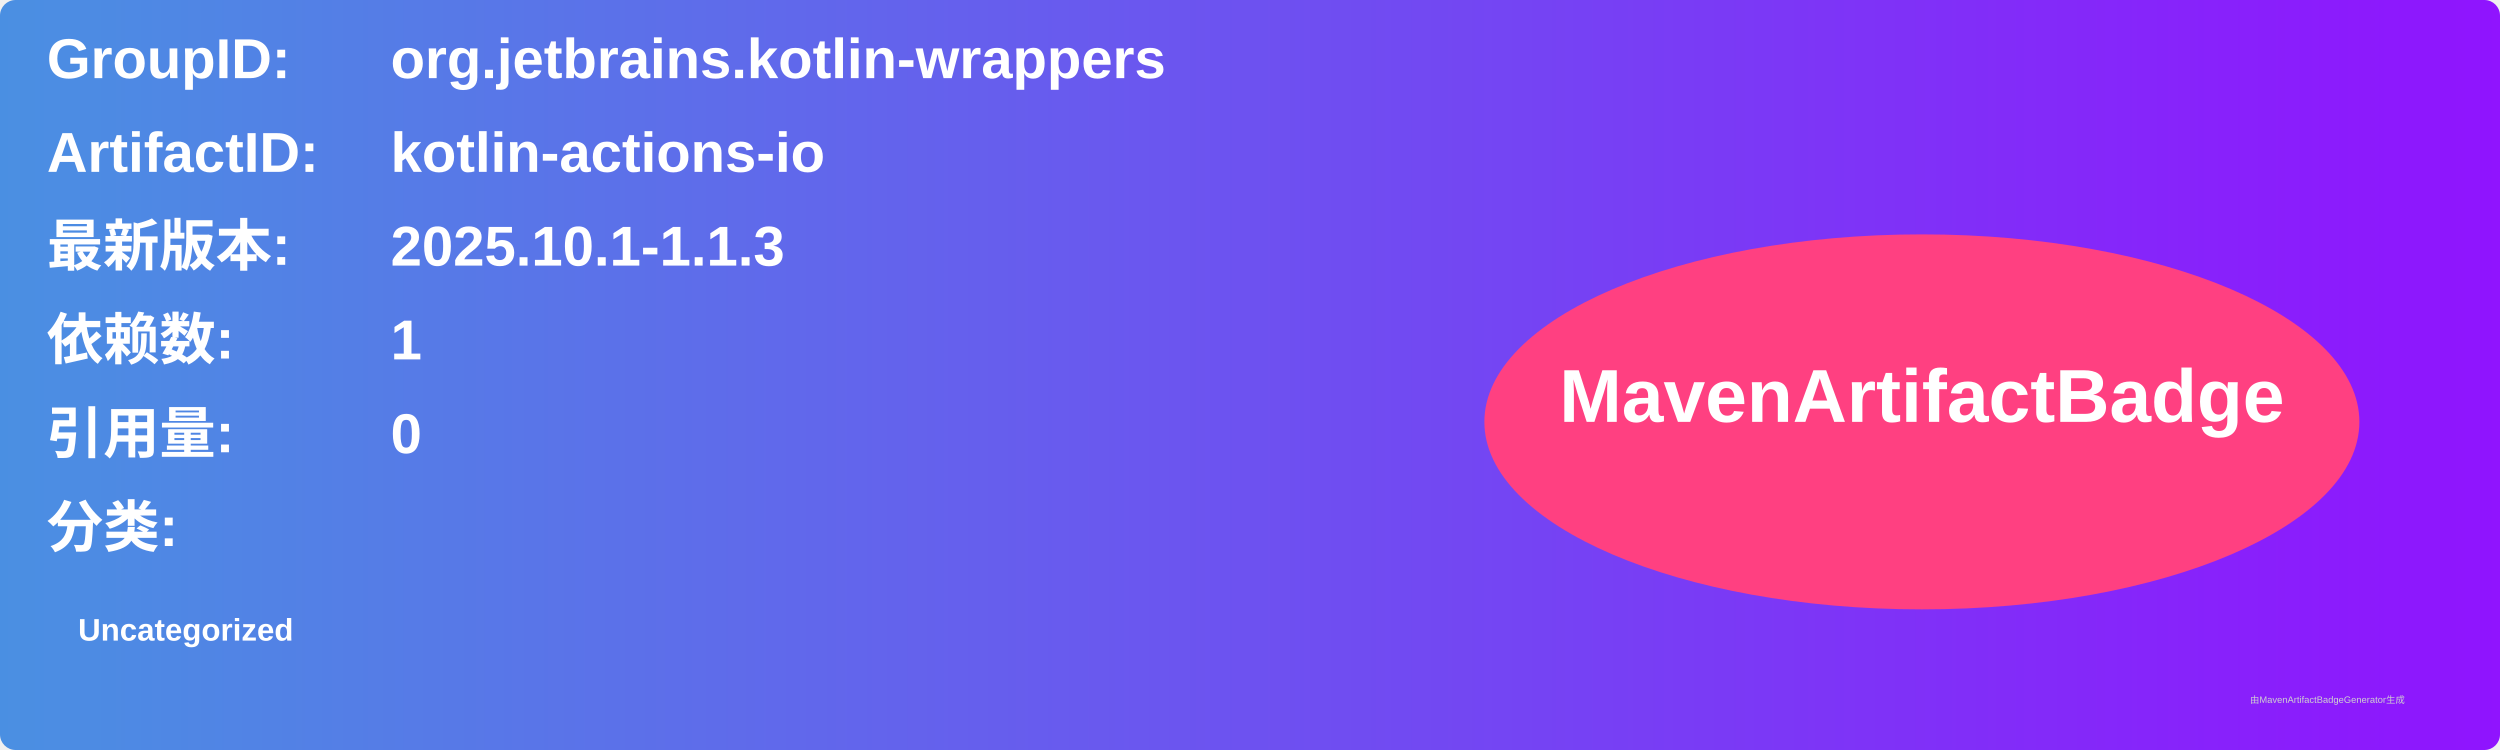
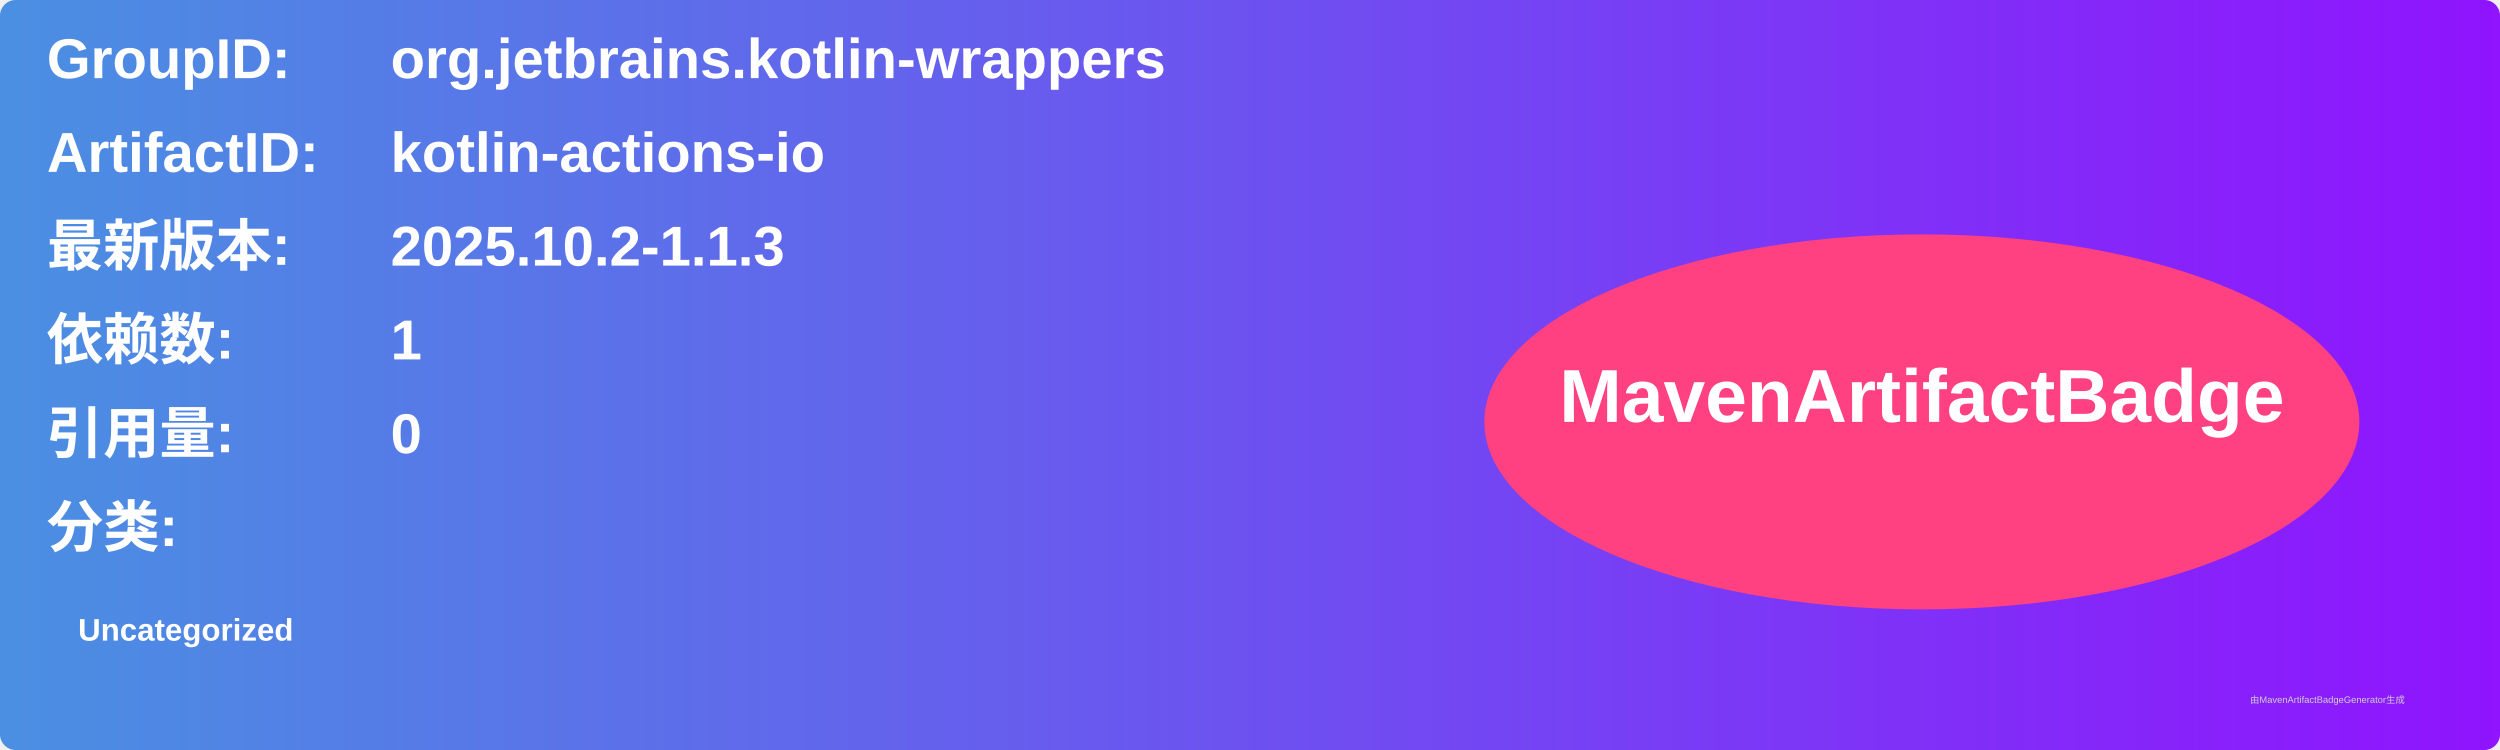
<svg xmlns="http://www.w3.org/2000/svg" width="800" height="240" viewBox="0 0 800 240">
  <linearGradient id="grad" x1="0%" y1="0%" x2="100%" y2="0%">
    <stop offset="0%" stop-color="#4a90e2" />
    <stop offset="100%" stop-color="#9013fe" />
  </linearGradient>
  <rect width="100%" height="100%" rx="5" ry="5" fill="url(#grad)" />
  <g transform="translate(15, 15)">
    <text x="0" y="10" font-family="Arial" font-size="18" fill="white" font-weight="bold" width="260">GroupID:</text>
    <text x="110" y="10" font-family="Arial" font-size="18" fill="white" font-weight="bold" width="460">org.jetbrains.kotlin-wrappers</text>
    <text x="0" y="40" font-family="Arial" font-size="18" fill="white" font-weight="bold" width="260">ArtifactID:</text>
    <text x="110" y="40" font-family="Arial" font-size="18" fill="white" font-weight="bold" width="460">kotlin-actions-io</text>
    <text x="0" y="70" font-family="Arial" font-size="18" fill="white" font-weight="bold">最新版本:</text>
    <text x="110" y="70" font-family="Arial" font-size="18" fill="white" font-weight="bold">
-       <tspan font-weight="bold">2025.10.1-1.1.3</tspan>
+       <tspan font-weight="bold">2025.10.2-1.1.3</tspan>
    </text>
    <text x="0" y="100" font-family="Arial" font-size="18" fill="white" font-weight="bold">依赖数: </text>
    <text x="110" y="100" font-family="Arial" font-size="18" fill="white">
      <tspan font-weight="bold">1</tspan>
    </text>
    <text x="0" y="130" font-family="Arial" font-size="18" fill="white" font-weight="bold">引用量: </text>
    <text x="110" y="130" font-family="Arial" font-size="18" fill="white">
      <tspan font-weight="bold">0</tspan>
    </text>
    <text x="0" y="160" font-family="Arial" font-size="18" fill="white" font-weight="bold">分类:</text>
    <text x="10" y="190" font-family="Arial" font-size="10" fill="white">
      <tspan font-weight="bold">Uncategorized</tspan>
    </text>
    <ellipse cx="600" cy="120" rx="140" ry="60" fill="#ff4081" />
    <text x="600" y="120" text-anchor="middle" font-family="Arial" font-size="24" fill="white" font-weight="bold">MavenArtifactBadge</text>
  </g>
  <text x="720" y="225" font-family="Arial" font-size="3" fill="#d0d0d0">由MavenArtifactBadgeGenerator生成</text>
</svg>
